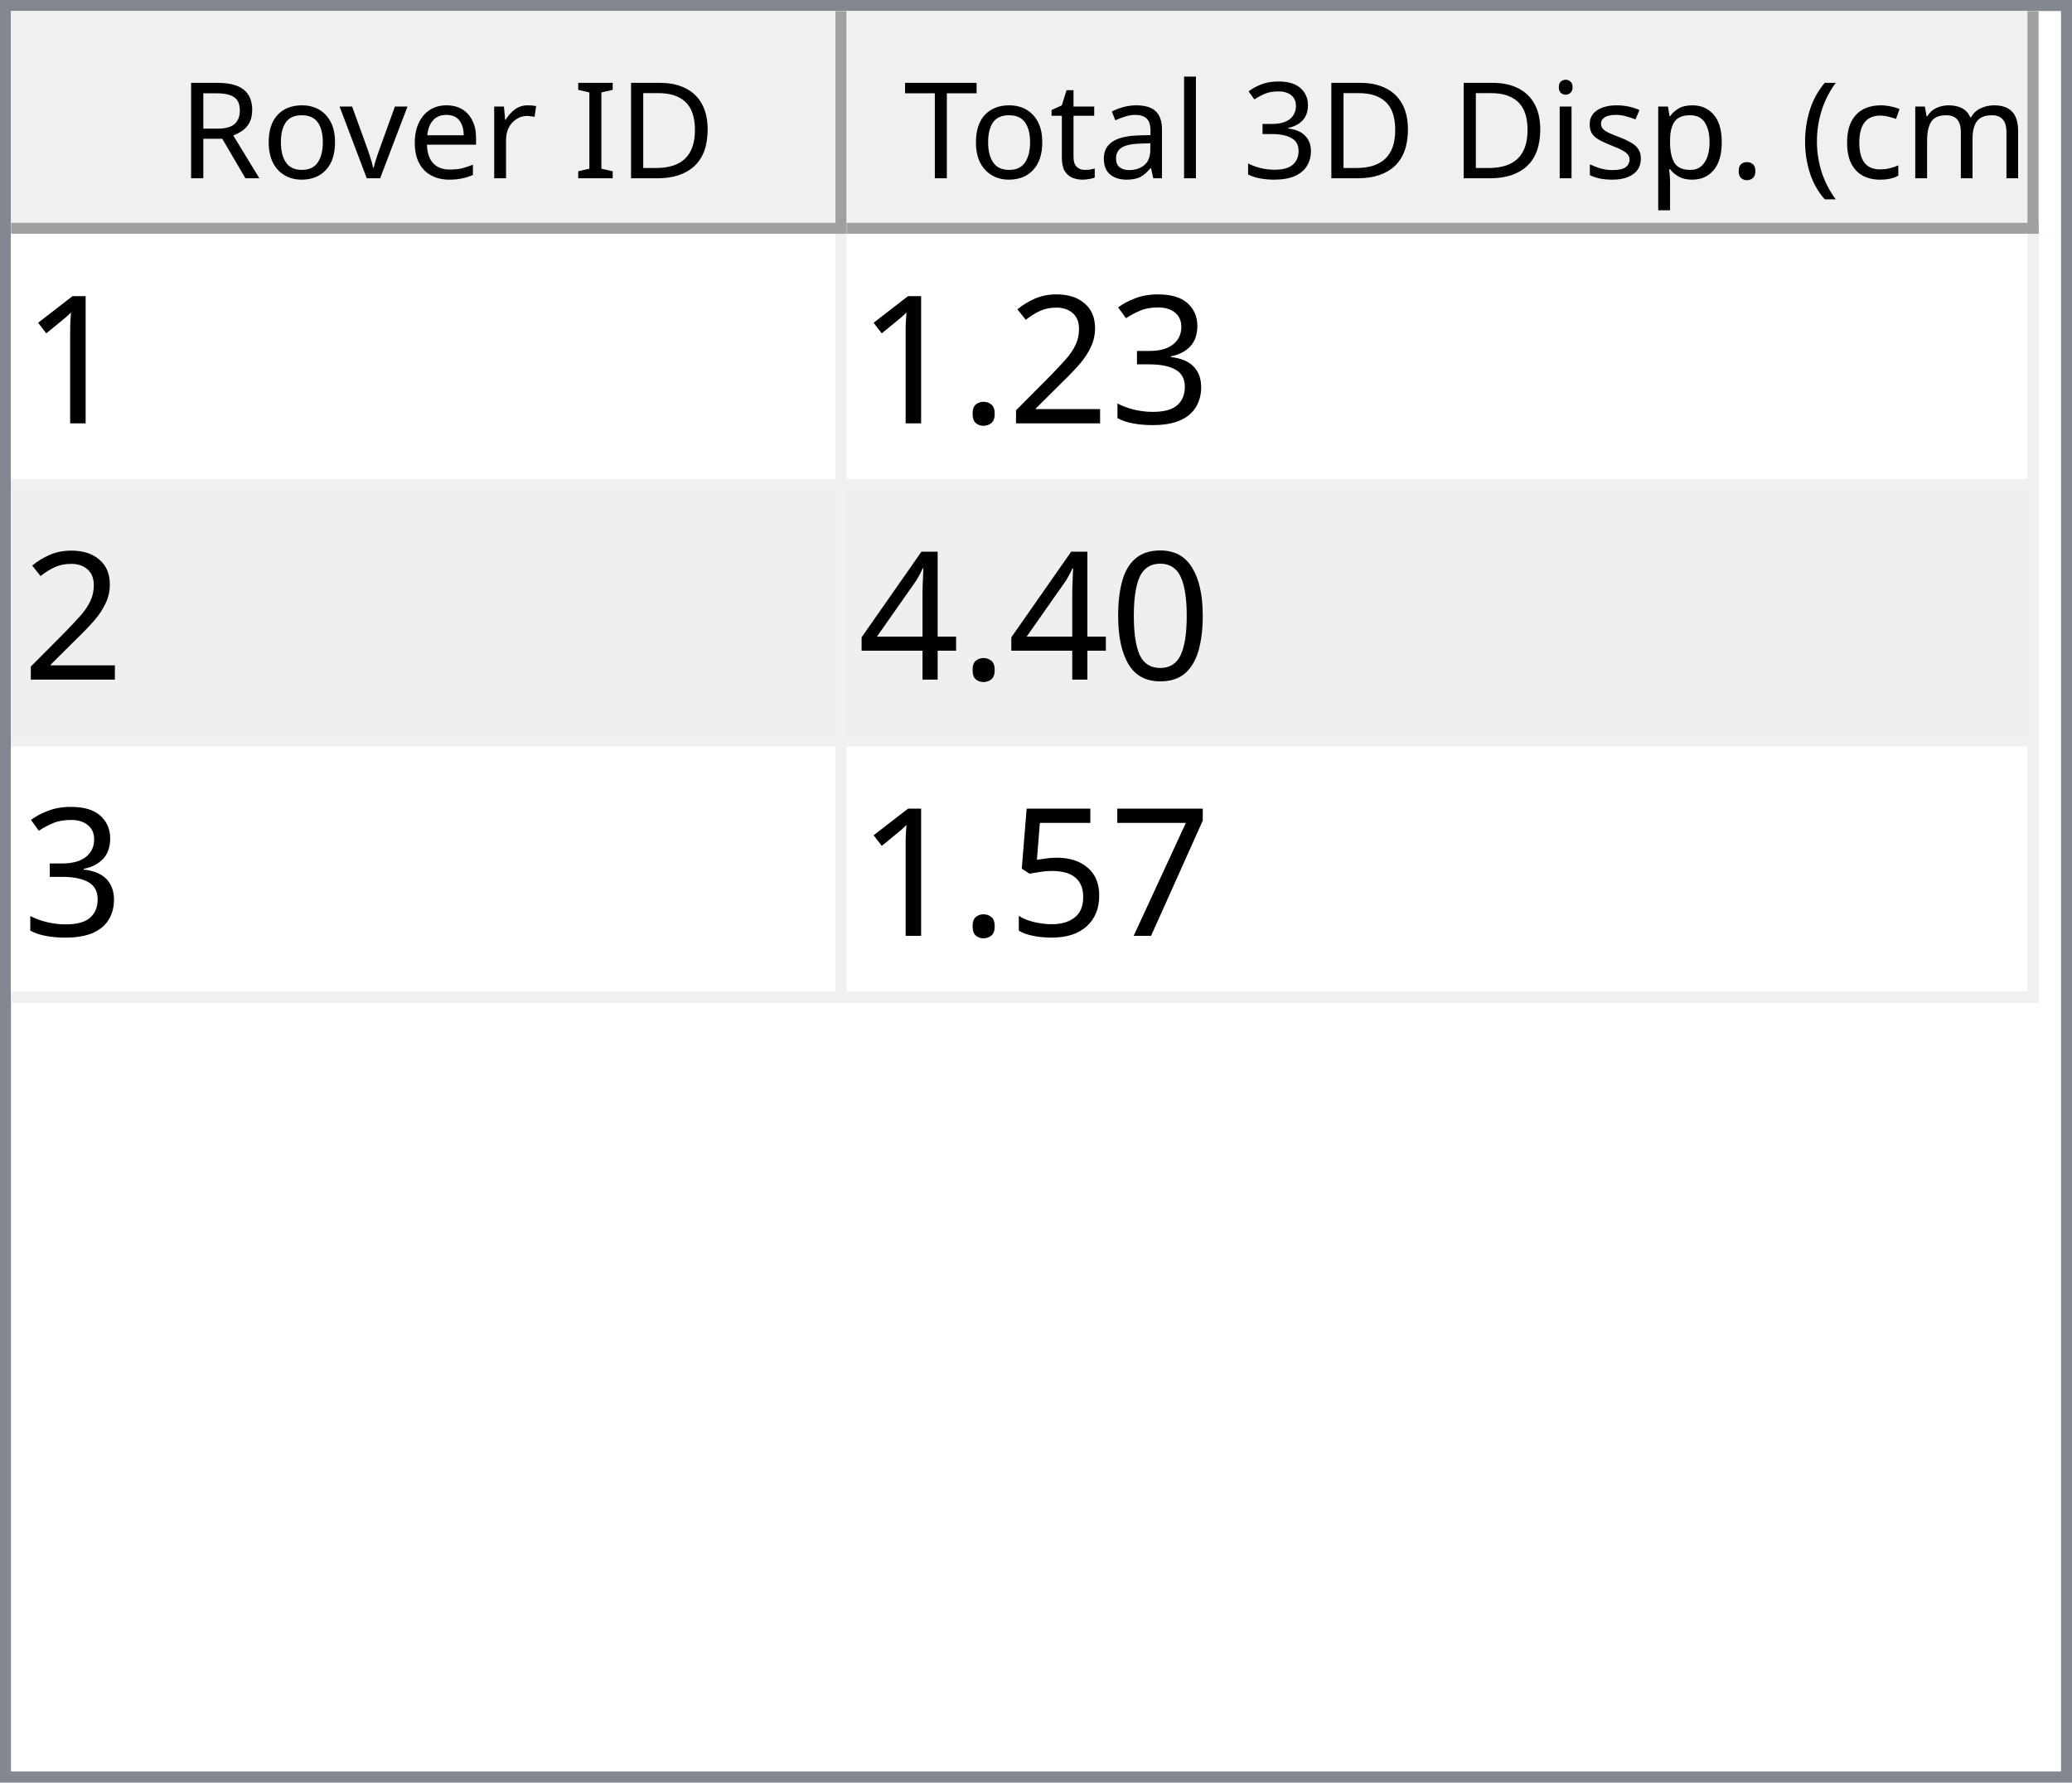
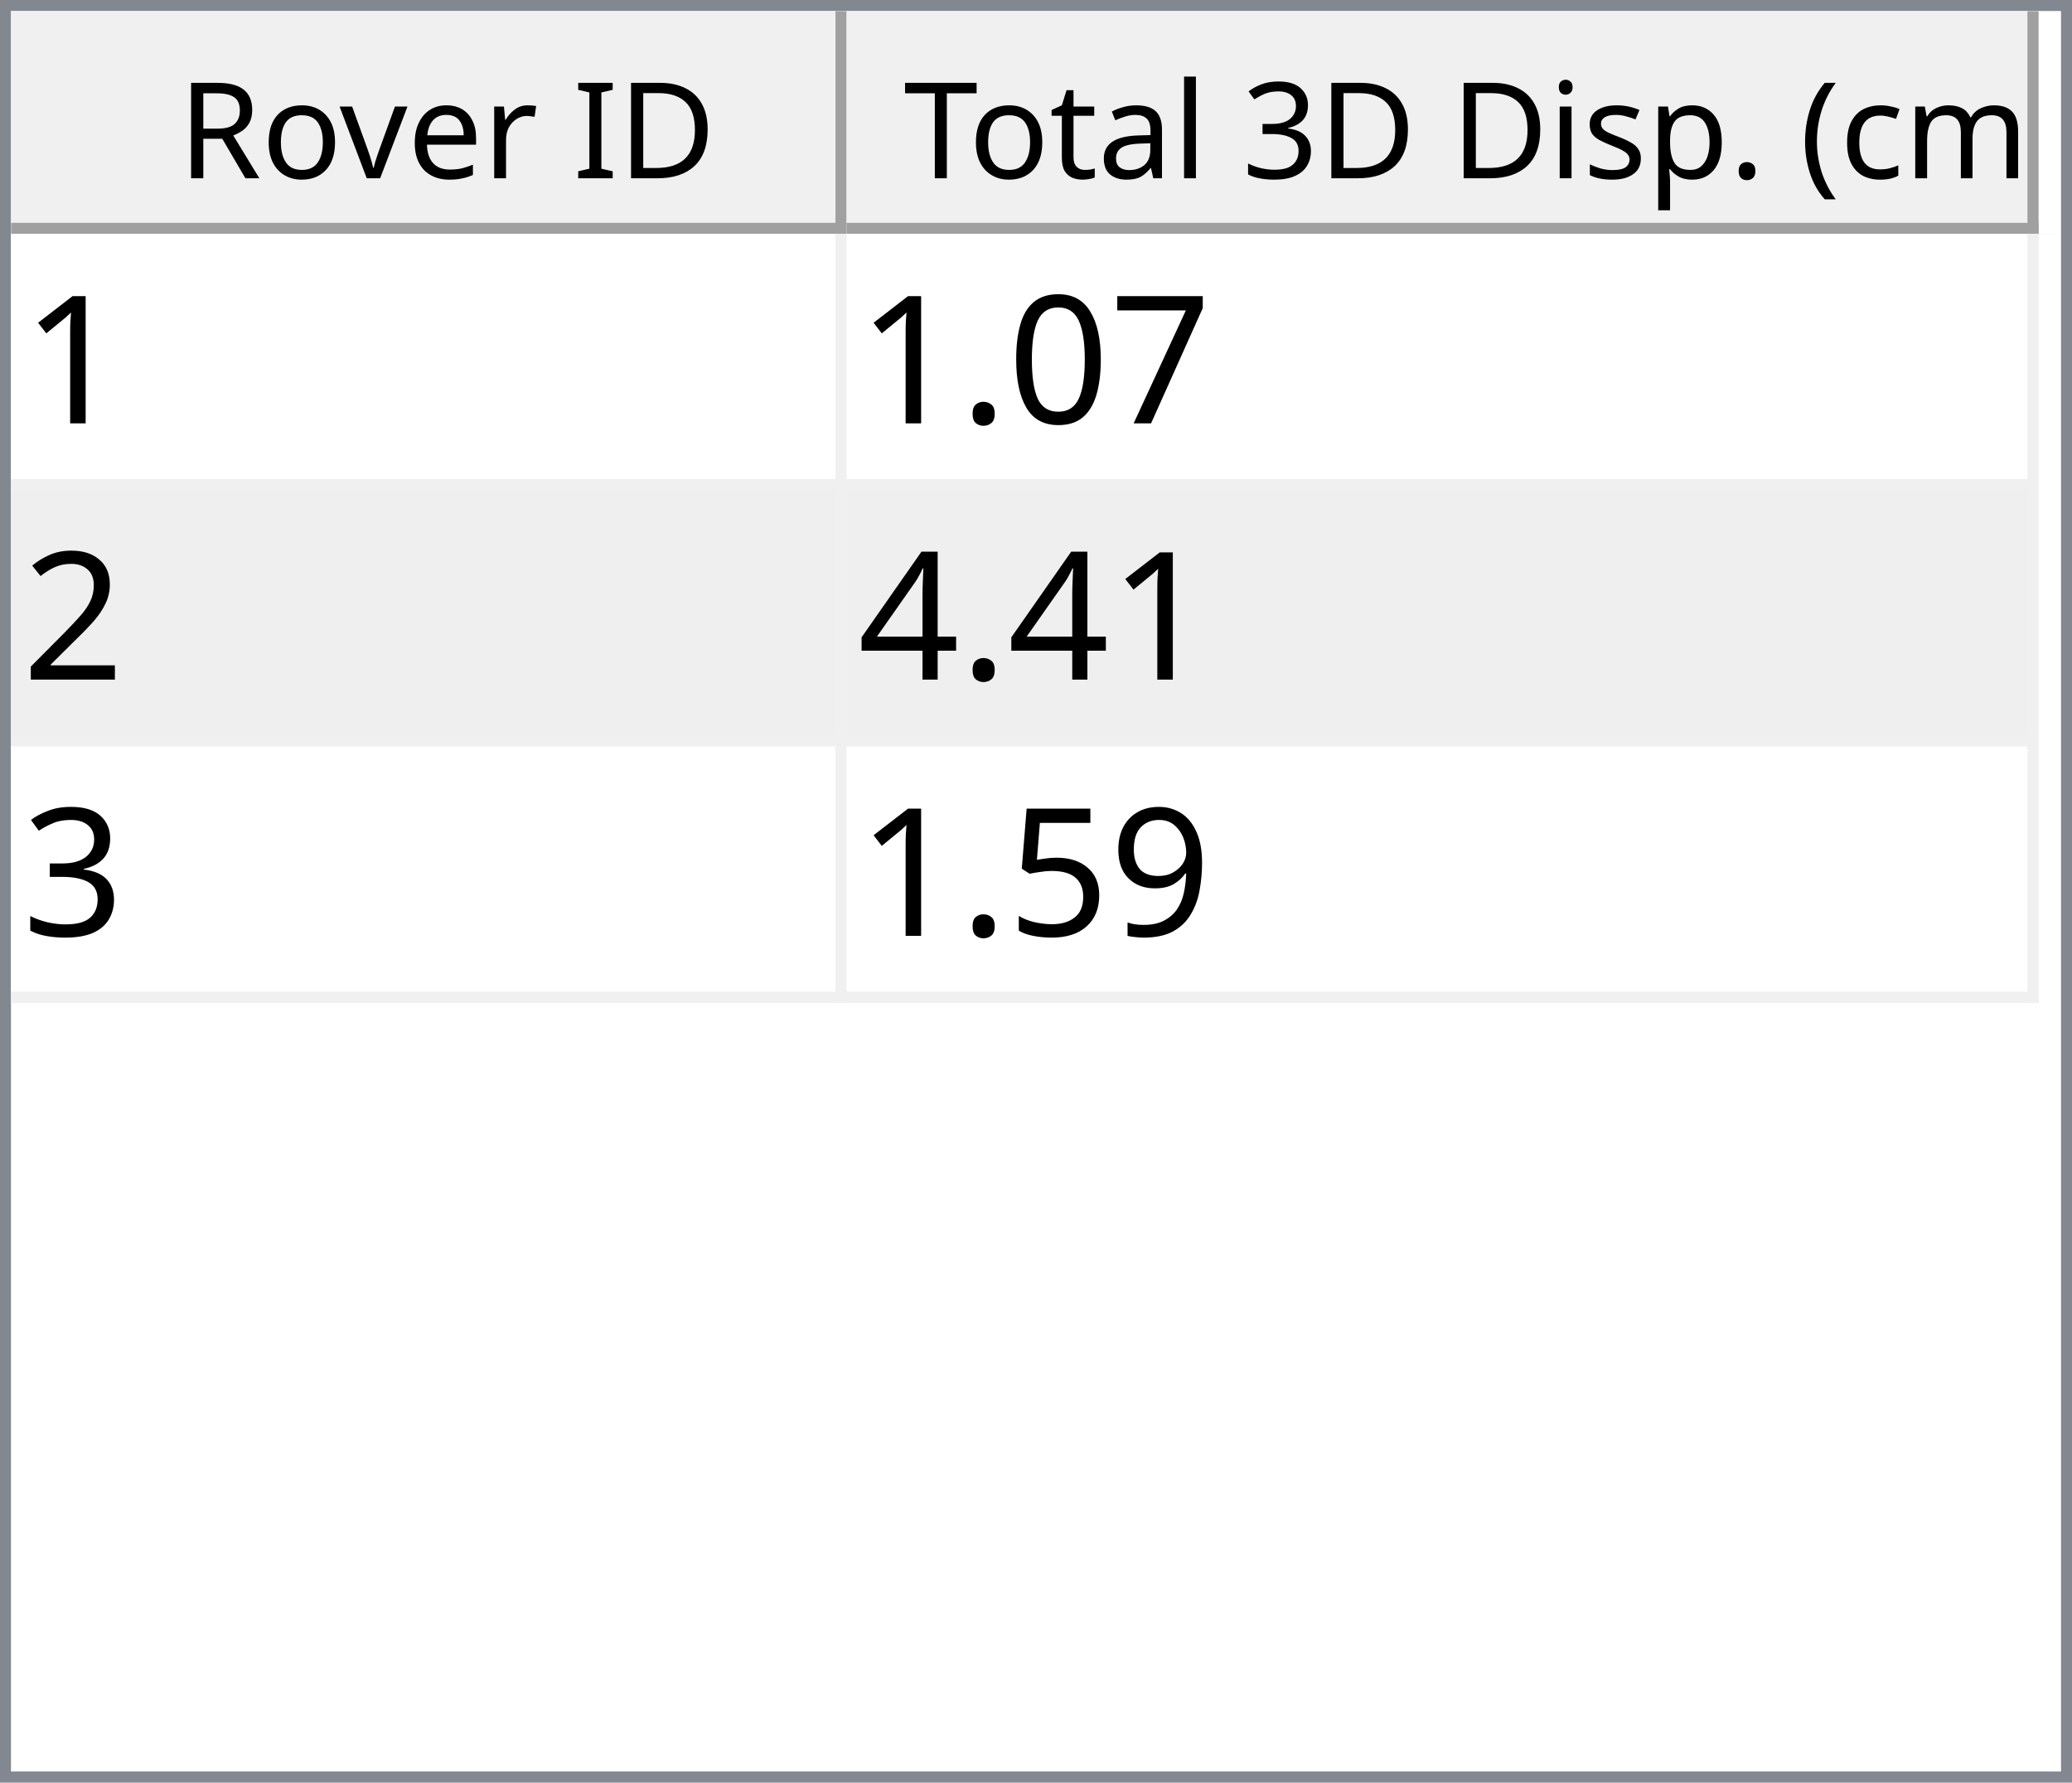
<svg xmlns="http://www.w3.org/2000/svg" style="fill-opacity:1; color-rendering:auto; color-interpolation:auto; text-rendering:auto; stroke:black; stroke-linecap:square; stroke-miterlimit:10; shape-rendering:auto; stroke-opacity:1; fill:black; stroke-dasharray:none; font-weight:normal; stroke-width:1; font-family:'Dialog'; font-style:normal; stroke-linejoin:miter; font-size:12px; stroke-dashoffset:0; image-rendering:auto;" width="186" height="160">
  <defs id="genericDefs" />
  <g>
    <defs id="defs1">
      <clipPath clipPathUnits="userSpaceOnUse" id="clipPath1">
        <path d="M0 0 L186 0 L186 160 L0 160 L0 0 Z" />
      </clipPath>
      <clipPath clipPathUnits="userSpaceOnUse" id="clipPath2">
        <path d="M0 0 L0 160 L186 160 L186 0 Z" />
      </clipPath>
      <clipPath clipPathUnits="userSpaceOnUse" id="clipPath3">
        <path d="M0 0 L0 20 L184 20 L184 0 Z" />
      </clipPath>
      <clipPath clipPathUnits="userSpaceOnUse" id="clipPath4">
        <path d="M0 0 L0 20 L75 20 L75 0 Z" />
      </clipPath>
      <clipPath clipPathUnits="userSpaceOnUse" id="clipPath5">
        <path d="M1 1 L1 19 L74 19 L74 1 Z" />
      </clipPath>
      <clipPath clipPathUnits="userSpaceOnUse" id="clipPath6">
        <path d="M0 0 L0 18 L73 18 L73 0 Z" />
      </clipPath>
      <clipPath clipPathUnits="userSpaceOnUse" id="clipPath7">
        <path d="M-0.5 -0.5 L-0.5 19.5 L74.5 19.5 L74.5 -0.5 Z" />
      </clipPath>
      <clipPath clipPathUnits="userSpaceOnUse" id="clipPath8">
        <path d="M0 0 L0 20 L107 20 L107 0 Z" />
      </clipPath>
      <clipPath clipPathUnits="userSpaceOnUse" id="clipPath9">
        <path d="M1 1 L1 19 L106 19 L106 1 Z" />
      </clipPath>
      <clipPath clipPathUnits="userSpaceOnUse" id="clipPath10">
        <path d="M0 0 L0 18 L105 18 L105 0 Z" />
      </clipPath>
      <clipPath clipPathUnits="userSpaceOnUse" id="clipPath11">
        <path d="M-0.5 -0.5 L-0.5 19.5 L106.5 19.5 L106.5 -0.5 Z" />
      </clipPath>
      <clipPath clipPathUnits="userSpaceOnUse" id="clipPath12">
        <path d="M0 0 L0 138 L184 138 L184 0 Z" />
      </clipPath>
      <clipPath clipPathUnits="userSpaceOnUse" id="clipPath13">
        <path d="M0 0 L0 69 L182 69 L182 0 Z" />
      </clipPath>
      <clipPath clipPathUnits="userSpaceOnUse" id="clipPath14">
        <path d="M-0.5 -0.5 L-0.5 68.5 L181.5 68.5 L181.5 -0.5 Z" />
      </clipPath>
      <clipPath clipPathUnits="userSpaceOnUse" id="clipPath15">
        <path d="M0 0 L0 22 L74 22 L74 0 Z" />
      </clipPath>
      <clipPath clipPathUnits="userSpaceOnUse" id="clipPath16">
        <path d="M0 0 L0 22 L106 22 L106 0 Z" />
      </clipPath>
      <font horiz-adv-x="64.551" id="font1">
        <font-face ascent="107.91" descent="25.098" units-per-em="100" style="font-style:normal; font-family:Segoe UI; font-weight:normal;" />
        <missing-glyph horiz-adv-x="64.551" d="M8.109 0 L8.109 68.266 L56.453 68.266 L56.453 0 L8.109 0 ZM15.328 7.234 L49.219 7.234 L49.219 61.031 L15.328 61.031 L15.328 7.234 Z" />
        <glyph unicode="D" horiz-adv-x="70.117" d="M9.188 0 L9.188 70.016 L28.516 70.016 Q65.531 70.016 65.531 35.891 Q65.531 19.672 55.25 9.836 Q44.969 0 27.734 0 L9.188 0 ZM17.391 62.594 L17.391 7.422 L27.828 7.422 Q41.609 7.422 49.273 14.797 Q56.938 22.172 56.938 35.688 Q56.938 62.594 28.328 62.594 L17.391 62.594 Z" />
        <glyph unicode="I" horiz-adv-x="26.611" d="M17.391 0 L9.188 0 L9.188 70.016 L17.391 70.016 L17.391 0 Z" />
        <glyph unicode=" " horiz-adv-x="27.393" d="" />
        <glyph unicode="r" horiz-adv-x="34.766" d="M34.188 41.891 Q32.078 43.5 28.125 43.5 Q23 43.5 19.555 38.672 Q16.109 33.844 16.109 25.484 L16.109 0 L8.109 0 L8.109 50 L16.109 50 L16.109 39.703 L16.312 39.703 Q18.016 44.969 21.531 47.922 Q25.047 50.875 29.391 50.875 Q32.516 50.875 34.188 50.203 L34.188 41.891 Z" />
        <glyph unicode="e" horiz-adv-x="52.295" d="M48.297 23 L12.984 23 Q13.188 14.656 17.484 10.109 Q21.781 5.562 29.297 5.562 Q37.75 5.562 44.828 11.141 L44.828 3.609 Q38.234 -1.172 27.391 -1.172 Q16.797 -1.172 10.742 5.641 Q4.688 12.453 4.688 24.812 Q4.688 36.469 11.305 43.82 Q17.922 51.172 27.734 51.172 Q37.547 51.172 42.922 44.828 Q48.297 38.484 48.297 27.203 L48.297 23 ZM40.094 29.781 Q40.047 36.719 36.75 40.578 Q33.453 44.438 27.594 44.438 Q21.922 44.438 17.969 40.383 Q14.016 36.328 13.094 29.781 L40.094 29.781 Z" />
        <glyph unicode="v" horiz-adv-x="47.9" d="M47.406 50 L27.484 0 L19.625 0 L0.688 50 L9.469 50 L22.172 13.672 Q23.578 9.672 23.922 6.688 L24.125 6.688 Q24.609 10.453 25.688 13.484 L38.969 50 L47.406 50 Z" />
        <glyph unicode="o" horiz-adv-x="58.594" d="M29 -1.172 Q17.922 -1.172 11.305 5.836 Q4.688 12.844 4.688 24.422 Q4.688 37.016 11.57 44.094 Q18.453 51.172 30.172 51.172 Q41.359 51.172 47.633 44.289 Q53.906 37.406 53.906 25.203 Q53.906 13.234 47.141 6.031 Q40.375 -1.172 29 -1.172 ZM29.594 44.438 Q21.875 44.438 17.383 39.188 Q12.891 33.938 12.891 24.703 Q12.891 15.828 17.43 10.695 Q21.969 5.562 29.594 5.562 Q37.359 5.562 41.531 10.594 Q45.703 15.625 45.703 24.906 Q45.703 34.281 41.531 39.359 Q37.359 44.438 29.594 44.438 Z" />
        <glyph unicode="R" horiz-adv-x="59.814" d="M59.375 0 L49.609 0 L37.891 19.625 Q36.281 22.359 34.766 24.289 Q33.25 26.219 31.664 27.438 Q30.078 28.656 28.25 29.219 Q26.422 29.781 24.125 29.781 L17.391 29.781 L17.391 0 L9.188 0 L9.188 70.016 L30.078 70.016 Q34.672 70.016 38.555 68.867 Q42.438 67.719 45.289 65.375 Q48.141 63.031 49.758 59.547 Q51.375 56.062 51.375 51.375 Q51.375 47.703 50.273 44.656 Q49.172 41.609 47.148 39.211 Q45.125 36.812 42.266 35.133 Q39.406 33.453 35.844 32.516 L35.844 32.328 Q37.594 31.547 38.891 30.547 Q40.188 29.547 41.359 28.18 Q42.531 26.812 43.68 25.078 Q44.828 23.344 46.234 21.047 L59.375 0 ZM17.391 62.594 L17.391 37.203 L28.516 37.203 Q31.594 37.203 34.203 38.133 Q36.812 39.062 38.719 40.797 Q40.625 42.531 41.703 45.047 Q42.781 47.562 42.781 50.688 Q42.781 56.297 39.141 59.445 Q35.5 62.594 28.609 62.594 L17.391 62.594 Z" />
        <glyph unicode=")" horiz-adv-x="30.176" d="M8.297 -15.922 L1.172 -15.922 Q16.406 2.344 16.406 26.812 Q16.406 51.469 1.078 70.016 L8.297 70.016 Q23.531 52.156 23.531 26.703 Q23.531 1.375 8.297 -15.922 Z" />
        <glyph unicode="m" horiz-adv-x="86.133" d="M79.109 0 L71.094 0 L71.094 28.719 Q71.094 37.016 68.531 40.727 Q65.969 44.438 59.906 44.438 Q54.781 44.438 51.195 39.75 Q47.609 35.062 47.609 28.516 L47.609 0 L39.594 0 L39.594 29.688 Q39.594 44.438 28.219 44.438 Q22.953 44.438 19.531 40.016 Q16.109 35.594 16.109 28.516 L16.109 0 L8.109 0 L8.109 50 L16.109 50 L16.109 42.094 L16.312 42.094 Q21.625 51.172 31.844 51.172 Q36.969 51.172 40.773 48.312 Q44.578 45.453 46 40.828 Q51.562 51.172 62.594 51.172 Q79.109 51.172 79.109 30.812 L79.109 0 Z" />
        <glyph unicode="c" horiz-adv-x="46.191" d="M42.188 2.297 Q36.422 -1.172 28.516 -1.172 Q17.828 -1.172 11.258 5.789 Q4.688 12.75 4.688 23.828 Q4.688 36.188 11.766 43.68 Q18.844 51.172 30.672 51.172 Q37.25 51.172 42.281 48.734 L42.281 40.531 Q36.719 44.438 30.375 44.438 Q22.703 44.438 17.797 38.945 Q12.891 33.453 12.891 24.516 Q12.891 15.719 17.508 10.641 Q22.125 5.562 29.891 5.562 Q36.422 5.562 42.188 9.906 L42.188 2.297 Z" />
        <glyph unicode="(" horiz-adv-x="30.176" d="M29.109 -15.922 L21.969 -15.922 Q6.844 1.375 6.844 26.703 Q6.844 52.156 21.969 70.016 L29.203 70.016 Q13.875 51.469 13.875 26.812 Q13.875 2.344 29.109 -15.922 Z" />
        <glyph unicode="." horiz-adv-x="21.68" d="M10.891 -1.078 Q8.641 -1.078 7.055 0.539 Q5.469 2.156 5.469 4.391 Q5.469 6.641 7.055 8.273 Q8.641 9.906 10.891 9.906 Q13.188 9.906 14.797 8.273 Q16.406 6.641 16.406 4.391 Q16.406 2.156 14.797 0.539 Q13.188 -1.078 10.891 -1.078 Z" />
        <glyph unicode="p" horiz-adv-x="58.789" d="M16.312 7.234 L16.109 7.234 L16.109 -23 L8.109 -23 L8.109 50 L16.109 50 L16.109 41.219 L16.312 41.219 Q22.219 51.172 33.594 51.172 Q43.266 51.172 48.688 44.461 Q54.109 37.75 54.109 26.469 Q54.109 13.922 48 6.375 Q41.891 -1.172 31.297 -1.172 Q21.578 -1.172 16.312 7.234 ZM16.109 27.391 L16.109 20.406 Q16.109 14.203 20.141 9.883 Q24.172 5.562 30.375 5.562 Q37.641 5.562 41.773 11.133 Q45.906 16.703 45.906 26.609 Q45.906 34.969 42.047 39.703 Q38.188 44.438 31.594 44.438 Q24.609 44.438 20.359 39.578 Q16.109 34.719 16.109 27.391 Z" />
        <glyph unicode="s" horiz-adv-x="42.432" d="M5.078 1.812 L5.078 10.406 Q11.625 5.562 19.484 5.562 Q30.031 5.562 30.031 12.594 Q30.031 14.594 29.125 15.992 Q28.219 17.391 26.68 18.461 Q25.141 19.531 23.07 20.383 Q21 21.234 18.609 22.172 Q15.281 23.484 12.766 24.828 Q10.25 26.172 8.57 27.859 Q6.891 29.547 6.031 31.695 Q5.172 33.844 5.172 36.719 Q5.172 40.234 6.789 42.945 Q8.406 45.656 11.086 47.484 Q13.766 49.312 17.211 50.242 Q20.656 51.172 24.312 51.172 Q30.812 51.172 35.938 48.922 L35.938 40.828 Q30.422 44.438 23.25 44.438 Q21 44.438 19.195 43.922 Q17.391 43.406 16.094 42.477 Q14.797 41.547 14.086 40.258 Q13.375 38.969 13.375 37.406 Q13.375 35.453 14.086 34.133 Q14.797 32.812 16.164 31.789 Q17.531 30.766 19.484 29.938 Q21.438 29.109 23.922 28.125 Q27.25 26.859 29.883 25.516 Q32.516 24.172 34.375 22.484 Q36.234 20.797 37.234 18.602 Q38.234 16.406 38.234 13.375 Q38.234 9.672 36.602 6.938 Q34.969 4.203 32.234 2.398 Q29.5 0.594 25.93 -0.289 Q22.359 -1.172 18.453 -1.172 Q10.75 -1.172 5.078 1.812 Z" />
        <glyph unicode="i" horiz-adv-x="24.219" d="M12.203 62.703 Q10.062 62.703 8.547 64.164 Q7.031 65.625 7.031 67.875 Q7.031 70.125 8.547 71.609 Q10.062 73.094 12.203 73.094 Q14.406 73.094 15.945 71.609 Q17.484 70.125 17.484 67.875 Q17.484 65.719 15.945 64.211 Q14.406 62.703 12.203 62.703 ZM16.109 0 L8.109 0 L8.109 50 L16.109 50 L16.109 0 Z" />
        <glyph unicode="3" horiz-adv-x="53.906" d="M46.531 19.828 Q46.531 15.094 44.75 11.211 Q42.969 7.328 39.719 4.57 Q36.469 1.812 31.93 0.297 Q27.391 -1.219 21.922 -1.219 Q11.922 -1.219 6 2.594 L6 11.188 Q13.094 5.609 22.219 5.609 Q25.875 5.609 28.828 6.539 Q31.781 7.469 33.906 9.227 Q36.031 10.984 37.18 13.477 Q38.328 15.969 38.328 19.094 Q38.328 32.812 18.797 32.812 L12.984 32.812 L12.984 39.594 L18.5 39.594 Q35.797 39.594 35.797 52.484 Q35.797 64.406 22.609 64.406 Q15.188 64.406 8.688 59.422 L8.688 67.188 Q15.375 71.188 24.609 71.188 Q29 71.188 32.57 69.969 Q36.141 68.75 38.68 66.555 Q41.219 64.359 42.609 61.281 Q44 58.203 44 54.5 Q44 40.672 30.031 36.719 L30.031 36.531 Q33.594 36.141 36.625 34.797 Q39.656 33.453 41.852 31.305 Q44.047 29.156 45.289 26.25 Q46.531 23.344 46.531 19.828 Z" />
        <glyph unicode="l" horiz-adv-x="24.219" d="M16.109 0 L8.109 0 L8.109 74.031 L16.109 74.031 L16.109 0 Z" />
        <glyph unicode="a" horiz-adv-x="50.879" d="M43.891 0 L35.891 0 L35.891 7.812 L35.688 7.812 Q30.469 -1.172 20.312 -1.172 Q12.844 -1.172 8.617 2.781 Q4.391 6.734 4.391 13.281 Q4.391 27.297 20.906 29.594 L35.891 31.688 Q35.891 44.438 25.594 44.438 Q16.547 44.438 9.281 38.281 L9.281 46.484 Q16.656 51.172 26.266 51.172 Q43.891 51.172 43.891 32.516 L43.891 0 ZM35.891 25.297 L23.828 23.641 Q18.266 22.859 15.43 20.875 Q12.594 18.891 12.594 13.875 Q12.594 10.203 15.211 7.883 Q17.828 5.562 22.172 5.562 Q28.125 5.562 32.008 9.742 Q35.891 13.922 35.891 20.312 L35.891 25.297 Z" />
        <glyph unicode="t" horiz-adv-x="33.887" d="M31.297 0.484 Q28.469 -1.078 23.828 -1.078 Q10.688 -1.078 10.688 13.578 L10.688 43.172 L2.094 43.172 L2.094 50 L10.688 50 L10.688 62.203 L18.703 64.797 L18.703 50 L31.297 50 L31.297 43.172 L18.703 43.172 L18.703 14.984 Q18.703 9.969 20.414 7.82 Q22.125 5.672 26.078 5.672 Q29.109 5.672 31.297 7.328 L31.297 0.484 Z" />
        <glyph unicode="T" horiz-adv-x="52.393" d="M50.594 62.594 L30.375 62.594 L30.375 0 L22.172 0 L22.172 62.594 L2 62.594 L2 70.016 L50.594 70.016 L50.594 62.594 Z" />
      </font>
      <font horiz-adv-x="75.0" id="font2">
        <font-face ascent="100.537" descent="21.973" units-per-em="100" style="font-style:normal; font-family:sans-serif; font-weight:normal;" />
        <missing-glyph horiz-adv-x="75.0" d="M12.5 0 L12.5 62.5 L62.5 62.5 L62.5 0 L12.5 0 ZM14.062 1.562 L60.938 1.562 L60.938 60.938 L14.062 60.938 L14.062 1.562 Z" />
        <glyph unicode="1" horiz-adv-x="55.615" d="M37.25 0 L28.469 0 L28.469 56 Q25.297 52.984 20.141 49.953 Q14.984 46.922 10.891 45.406 L10.891 53.906 Q18.266 57.375 23.781 62.305 Q29.297 67.234 31.594 71.875 L37.25 71.875 L37.25 0 Z" />
+         <glyph unicode="7" horiz-adv-x="55.615" d="M4.734 62.203 L4.734 70.656 L51.078 70.656 L51.078 63.812 Q44.234 56.547 37.523 44.484 Q30.812 32.422 27.156 19.672 Q24.516 10.688 23.781 0 L14.75 0 Q14.891 8.453 18.062 20.414 Q21.234 32.375 27.172 43.484 Q33.109 54.594 39.797 62.203 L4.734 62.203 Z" />
+         <glyph unicode="0" horiz-adv-x="55.615" d="M4.156 35.297 Q4.156 48 6.766 55.742 Q9.375 63.484 14.523 67.68 Q19.672 71.875 27.484 71.875 Q33.25 71.875 37.594 69.555 Q41.938 67.234 44.773 62.867 Q47.609 58.5 49.219 52.227 Q50.828 45.953 50.828 35.297 Q50.828 22.703 48.242 14.969 Q45.656 7.234 40.508 3.008 Q35.359 -1.219 27.484 -1.219 Q17.141 -1.219 11.234 6.203 Q4.156 15.141 4.156 35.297 ZM13.188 35.297 Q13.188 17.672 17.312 11.836 Q21.438 6 27.484 6 Q33.547 6 37.672 11.859 Q41.797 17.719 41.797 35.297 Q41.797 52.984 37.672 58.789 Q33.547 64.594 27.391 64.594 Q21.344 64.594 17.719 59.469 Q13.188 52.938 13.188 35.297 Z" />
+         <glyph unicode="." horiz-adv-x="27.783" d="M9.078 0 L9.078 10.016 L19.094 10.016 L19.094 0 L9.078 0 Z" />
+         <glyph unicode="2" horiz-adv-x="55.615" d="M50.344 8.453 L50.344 0 L3.031 0 Q2.938 3.172 4.047 6.109 Q5.859 10.938 9.836 15.625 Q13.812 20.312 21.344 26.469 Q33.016 36.031 37.117 41.625 Q41.219 47.219 41.219 52.203 Q41.219 57.422 37.477 61.008 Q33.734 64.594 27.734 64.594 Q21.391 64.594 17.578 60.789 Q13.766 56.984 13.719 50.25 L4.688 51.172 Q5.609 61.281 11.664 66.578 Q17.719 71.875 27.938 71.875 Q38.234 71.875 44.242 66.164 Q50.25 60.453 50.25 52 Q50.25 47.703 48.492 43.555 Q46.734 39.406 42.656 34.812 Q38.578 30.219 29.109 22.219 Q21.188 15.578 18.945 13.211 Q16.703 10.844 15.234 8.453 L50.344 8.453 Z" />
+         <glyph unicode="4" horiz-adv-x="55.615" d="M32.328 0 L32.328 17.141 L1.266 17.141 L1.266 25.203 L33.938 71.578 L41.109 71.578 L41.109 25.203 L50.781 25.203 L50.781 17.141 L41.109 17.141 L41.109 0 L32.328 0 ZM32.328 25.203 L32.328 57.469 L9.906 25.203 L32.328 25.203 Z" />
        <glyph unicode="3" horiz-adv-x="55.615" d="M4.203 18.891 L12.984 20.062 Q14.5 12.594 18.141 9.297 Q21.781 6 27 6 Q33.203 6 37.477 10.297 Q41.75 14.594 41.75 20.953 Q41.75 27 37.797 30.93 Q33.844 34.859 27.734 34.859 Q25.25 34.859 21.531 33.891 L22.516 41.609 Q23.391 41.5 23.922 41.5 Q29.547 41.5 34.039 44.43 Q38.531 47.359 38.531 53.469 Q38.531 58.297 35.258 61.477 Q31.984 64.656 26.812 64.656 Q21.688 64.656 18.266 61.43 Q14.844 58.203 13.875 51.766 L5.078 53.328 Q6.688 62.156 12.398 67.016 Q18.109 71.875 26.609 71.875 Q32.469 71.875 37.398 69.359 Q42.328 66.844 44.945 62.5 Q47.562 58.156 47.562 53.266 Q47.562 48.641 45.07 44.828 Q42.578 41.016 37.703 38.766 Q44.047 37.312 47.562 32.695 Q51.078 28.078 51.078 21.141 Q51.078 11.766 44.242 5.25 Q37.406 -1.266 26.953 -1.266 Q17.531 -1.266 11.305 4.352 Q5.078 9.969 4.203 18.891 Z" />
-         <glyph unicode="2" horiz-adv-x="55.615" d="M50.344 8.453 L50.344 0 L3.031 0 Q2.938 3.172 4.047 6.109 Q5.859 10.938 9.836 15.625 Q13.812 20.312 21.344 26.469 Q33.016 36.031 37.117 41.625 Q41.219 47.219 41.219 52.203 Q41.219 57.422 37.477 61.008 Q33.734 64.594 27.734 64.594 Q21.391 64.594 17.578 60.789 Q13.766 56.984 13.719 50.25 L4.688 51.172 Q5.609 61.281 11.664 66.578 Q17.719 71.875 27.938 71.875 Q38.234 71.875 44.242 66.164 Q50.25 60.453 50.25 52 Q50.25 47.703 48.492 43.555 Q46.734 39.406 42.656 34.812 Q38.578 30.219 29.109 22.219 Q21.188 15.578 18.945 13.211 Q16.703 10.844 15.234 8.453 L50.344 8.453 Z" />
-         <glyph unicode="." horiz-adv-x="27.783" d="M9.078 0 L9.078 10.016 L19.094 10.016 L19.094 0 L9.078 0 Z" />
-         <glyph unicode="0" horiz-adv-x="55.615" d="M4.156 35.297 Q4.156 48 6.766 55.742 Q9.375 63.484 14.523 67.68 Q19.672 71.875 27.484 71.875 Q33.25 71.875 37.594 69.555 Q41.938 67.234 44.773 62.867 Q47.609 58.5 49.219 52.227 Q50.828 45.953 50.828 35.297 Q50.828 22.703 48.242 14.969 Q45.656 7.234 40.508 3.008 Q35.359 -1.219 27.484 -1.219 Q17.141 -1.219 11.234 6.203 Q4.156 15.141 4.156 35.297 ZM13.188 35.297 Q13.188 17.672 17.312 11.836 Q21.438 6 27.484 6 Q33.547 6 37.672 11.859 Q41.797 17.719 41.797 35.297 Q41.797 52.984 37.672 58.789 Q33.547 64.594 27.391 64.594 Q21.344 64.594 17.719 59.469 Q13.188 52.938 13.188 35.297 Z" />
-         <glyph unicode="4" horiz-adv-x="55.615" d="M32.328 0 L32.328 17.141 L1.266 17.141 L1.266 25.203 L33.938 71.578 L41.109 71.578 L41.109 25.203 L50.781 25.203 L50.781 17.141 L41.109 17.141 L41.109 0 L32.328 0 ZM32.328 25.203 L32.328 57.469 L9.906 25.203 L32.328 25.203 Z" />
-         <glyph unicode="7" horiz-adv-x="55.615" d="M4.734 62.203 L4.734 70.656 L51.078 70.656 L51.078 63.812 Q44.234 56.547 37.523 44.484 Q30.812 32.422 27.156 19.672 Q24.516 10.688 23.781 0 L14.75 0 Q14.891 8.453 18.062 20.414 Q21.234 32.375 27.172 43.484 Q33.109 54.594 39.797 62.203 L4.734 62.203 Z" />
+         <glyph unicode="9" horiz-adv-x="55.615" d="M5.469 16.547 L13.922 17.328 Q14.984 11.375 18.016 8.688 Q21.047 6 25.781 6 Q29.828 6 32.883 7.859 Q35.938 9.719 37.891 12.82 Q39.844 15.922 41.164 21.195 Q42.484 26.469 42.484 31.938 Q42.484 32.516 42.438 33.688 Q39.797 29.5 35.234 26.883 Q30.672 24.266 25.344 24.266 Q16.453 24.266 10.305 30.711 Q4.156 37.156 4.156 47.703 Q4.156 58.594 10.578 65.234 Q17 71.875 26.656 71.875 Q33.641 71.875 39.43 68.117 Q45.219 64.359 48.219 57.398 Q51.219 50.438 51.219 37.25 Q51.219 23.531 48.242 15.406 Q45.266 7.281 39.383 3.031 Q33.5 -1.219 25.594 -1.219 Q17.188 -1.219 11.867 3.445 Q6.547 8.109 5.469 16.547 ZM41.453 48.141 Q41.453 55.719 37.43 60.156 Q33.406 64.594 27.734 64.594 Q21.875 64.594 17.531 59.812 Q13.188 55.031 13.188 47.406 Q13.188 40.578 17.312 36.305 Q21.438 32.031 27.484 32.031 Q33.594 32.031 37.523 36.305 Q41.453 40.578 41.453 48.141 Z" />
        <glyph unicode="5" horiz-adv-x="55.615" d="M4.156 18.75 L13.375 19.531 Q14.406 12.797 18.141 9.398 Q21.875 6 27.156 6 Q33.5 6 37.891 10.789 Q42.281 15.578 42.281 23.484 Q42.281 31 38.062 35.352 Q33.844 39.703 27 39.703 Q22.75 39.703 19.336 37.773 Q15.922 35.844 13.969 32.766 L5.719 33.844 L12.641 70.609 L48.25 70.609 L48.25 62.203 L19.672 62.203 L15.828 42.969 Q22.266 47.469 29.344 47.469 Q38.719 47.469 45.164 40.969 Q51.609 34.469 51.609 24.266 Q51.609 14.547 45.953 7.469 Q39.062 -1.219 27.156 -1.219 Q17.391 -1.219 11.211 4.25 Q5.031 9.719 4.156 18.75 Z" />
      </font>
    </defs>
    <g style="fill:white; stroke:white;">
      <rect x="0" y="0" width="186" style="clip-path:url(#clipPath1); stroke:none;" height="160" />
    </g>
    <g style="fill:white; text-rendering:optimizeSpeed; color-rendering:optimizeSpeed; image-rendering:optimizeSpeed; shape-rendering:crispEdges; stroke:white; color-interpolation:sRGB;">
      <rect x="0" width="186" height="160" y="0" style="stroke:none;" />
      <path style="stroke:none;" d="M0 160 L186 160 L186 0 L0 0 Z" />
    </g>
    <g style="fill:rgb(240,240,240); font-family:'Segoe UI'; stroke:rgb(240,240,240);">
      <rect x="0" y="0" width="186" style="clip-path:url(#clipPath2); stroke:none;" height="160" />
    </g>
    <g style="fill:rgb(130,135,144); font-family:'Segoe UI'; stroke:rgb(130,135,144);">
      <path d="M0 0 L186 0 L186 160 L0 160 L0 0 ZM1 1 L185 1 L185 159 L1 159 L1 1 Z" style="fill-rule:evenodd; clip-path:url(#clipPath2); stroke:none;" />
    </g>
    <g style="fill:white; font-family:'Segoe UI'; stroke:white;" transform="translate(1,1)">
      <rect x="0" y="0" width="184" style="clip-path:url(#clipPath3); stroke:none;" height="20" />
    </g>
    <g style="fill:rgb(240,240,240); font-family:'Segoe UI'; stroke:rgb(240,240,240);" transform="translate(1,1)">
      <rect x="0" y="0" width="75" style="clip-path:url(#clipPath4); stroke:none;" height="20" />
    </g>
    <g style="font-family:'Segoe UI';" transform="translate(2,2)">
      <text x="14" xml:space="preserve" y="14" style="clip-path:url(#clipPath6); stroke:none;">Rover ID</text>
    </g>
    <g style="fill:rgb(160,160,160); font-family:'Segoe UI'; stroke:rgb(160,160,160); stroke-linejoin:bevel;" transform="translate(1.5,1.5)">
      <line x1="74" x2="74" y1="0" style="fill:none; clip-path:url(#clipPath7);" y2="19" />
    </g>
    <g style="fill:rgb(160,160,160); font-family:'Segoe UI'; stroke:rgb(160,160,160); stroke-linejoin:bevel;" transform="matrix(1,0,0,1,1,1) translate(0.5,0.5)">
      <line x1="0" x2="74" y1="19" style="fill:none; clip-path:url(#clipPath7);" y2="19" />
    </g>
    <g style="fill:rgb(240,240,240); font-family:'Segoe UI'; stroke:rgb(240,240,240);" transform="translate(76,1)">
      <rect x="0" y="0" width="107" style="clip-path:url(#clipPath8); stroke:none;" height="20" />
    </g>
    <g style="font-family:'Segoe UI';" transform="translate(77,2)">
      <text x="1" xml:space="preserve" y="14" style="clip-path:url(#clipPath10); stroke:none;"> Total 3D Disp. (cm)</text>
    </g>
    <g style="fill:rgb(160,160,160); font-family:'Segoe UI'; stroke:rgb(160,160,160); stroke-linejoin:bevel;" transform="translate(76.5,1.5)">
      <line x1="106" x2="106" y1="0" style="fill:none; clip-path:url(#clipPath11);" y2="19" />
    </g>
    <g style="fill:rgb(160,160,160); font-family:'Segoe UI'; stroke:rgb(160,160,160); stroke-linejoin:bevel;" transform="matrix(1,0,0,1,76,1) translate(0.5,0.5)">
      <line x1="0" x2="106" y1="19" style="fill:none; clip-path:url(#clipPath11);" y2="19" />
    </g>
    <g style="fill:white; font-family:'Segoe UI'; stroke:white;" transform="translate(1,21)">
      <rect x="0" y="0" width="184" style="clip-path:url(#clipPath12); stroke:none;" height="138" />
    </g>
    <g style="fill:rgb(240,240,240); font-size:16px; font-family:sans-serif; stroke:rgb(240,240,240);" transform="translate(1,21)">
      <rect x="0" y="0" width="182" style="clip-path:url(#clipPath13); stroke:none;" height="69" />
      <line transform="translate(0.5,0.5)" x1="0" x2="181" y1="22" style="clip-path:url(#clipPath14); fill:none; stroke-linejoin:bevel;" y2="22" />
    </g>
    <g transform="matrix(1,0,0,1,1,21) translate(0.5,0.5)" style="fill:rgb(240,240,240); font-size:16px; font-family:sans-serif; stroke:rgb(240,240,240); stroke-linejoin:bevel;">
      <line x1="0" x2="181" y1="45" style="fill:none; clip-path:url(#clipPath14);" y2="45" />
    </g>
    <g transform="matrix(1,0,0,1,1,21) translate(0.5,0.5)" style="fill:rgb(240,240,240); font-size:16px; font-family:sans-serif; stroke:rgb(240,240,240); stroke-linejoin:bevel;">
      <line x1="0" x2="181" y1="68" style="fill:none; clip-path:url(#clipPath14);" y2="68" />
    </g>
    <g transform="matrix(1,0,0,1,1,21) translate(0.5,0.5)" style="fill:rgb(240,240,240); font-size:16px; font-family:sans-serif; stroke:rgb(240,240,240); stroke-linejoin:bevel;">
      <line x1="74" x2="74" y1="0" style="fill:none; clip-path:url(#clipPath14);" y2="68" />
    </g>
    <g transform="matrix(1,0,0,1,1,21) translate(0.5,0.5)" style="fill:rgb(240,240,240); font-size:16px; font-family:sans-serif; stroke:rgb(240,240,240); stroke-linejoin:bevel;">
      <line x1="181" x2="181" y1="0" style="fill:none; clip-path:url(#clipPath14);" y2="68" />
    </g>
    <g style="fill:white; font-size:16px; font-family:sans-serif; stroke:white;" transform="matrix(1,0,0,1,1,21)">
      <rect x="0" y="0" width="74" style="clip-path:url(#clipPath15); stroke:none;" height="22" />
      <text x="1" y="17" style="fill:black; clip-path:url(#clipPath15); stroke:none;" xml:space="preserve">1</text>
    </g>
    <g style="fill:white; font-size:16px; font-family:sans-serif; stroke:white;" transform="matrix(1,0,0,1,1,21) translate(75,0)">
      <rect x="0" y="0" width="106" style="clip-path:url(#clipPath16); stroke:none;" height="22" />
-       <text x="1" y="17" style="fill:black; clip-path:url(#clipPath16); stroke:none;" xml:space="preserve">1.23</text>
+       <text x="1" y="17" style="fill:black; clip-path:url(#clipPath16); stroke:none;" xml:space="preserve">1.07</text>
    </g>
    <g style="fill:rgb(239,239,239); font-size:16px; font-family:sans-serif; stroke:rgb(239,239,239);" transform="matrix(1,0,0,1,1,21) translate(0,23)">
      <rect x="0" y="0" width="74" style="clip-path:url(#clipPath15); stroke:none;" height="22" />
      <text x="1" y="17" style="fill:black; clip-path:url(#clipPath15); stroke:none;" xml:space="preserve">2</text>
    </g>
    <g style="fill:rgb(239,239,239); font-size:16px; font-family:sans-serif; stroke:rgb(239,239,239);" transform="matrix(1,0,0,1,1,21) translate(75,23)">
      <rect x="0" y="0" width="106" style="clip-path:url(#clipPath16); stroke:none;" height="22" />
-       <text x="1" y="17" style="fill:black; clip-path:url(#clipPath16); stroke:none;" xml:space="preserve">4.40</text>
+       <text x="1" y="17" style="fill:black; clip-path:url(#clipPath16); stroke:none;" xml:space="preserve">4.41</text>
    </g>
    <g style="fill:white; font-size:16px; font-family:sans-serif; stroke:white;" transform="matrix(1,0,0,1,1,21) translate(0,46)">
      <rect x="0" y="0" width="74" style="clip-path:url(#clipPath15); stroke:none;" height="22" />
      <text x="1" y="17" style="fill:black; clip-path:url(#clipPath15); stroke:none;" xml:space="preserve">3</text>
    </g>
    <g style="fill:white; font-size:16px; font-family:sans-serif; stroke:white;" transform="matrix(1,0,0,1,1,21) translate(75,46)">
      <rect x="0" y="0" width="106" style="clip-path:url(#clipPath16); stroke:none;" height="22" />
-       <text x="1" y="17" style="fill:black; clip-path:url(#clipPath16); stroke:none;" xml:space="preserve">1.57</text>
+       <text x="1" y="17" style="fill:black; clip-path:url(#clipPath16); stroke:none;" xml:space="preserve">1.59</text>
    </g>
  </g>
</svg>
